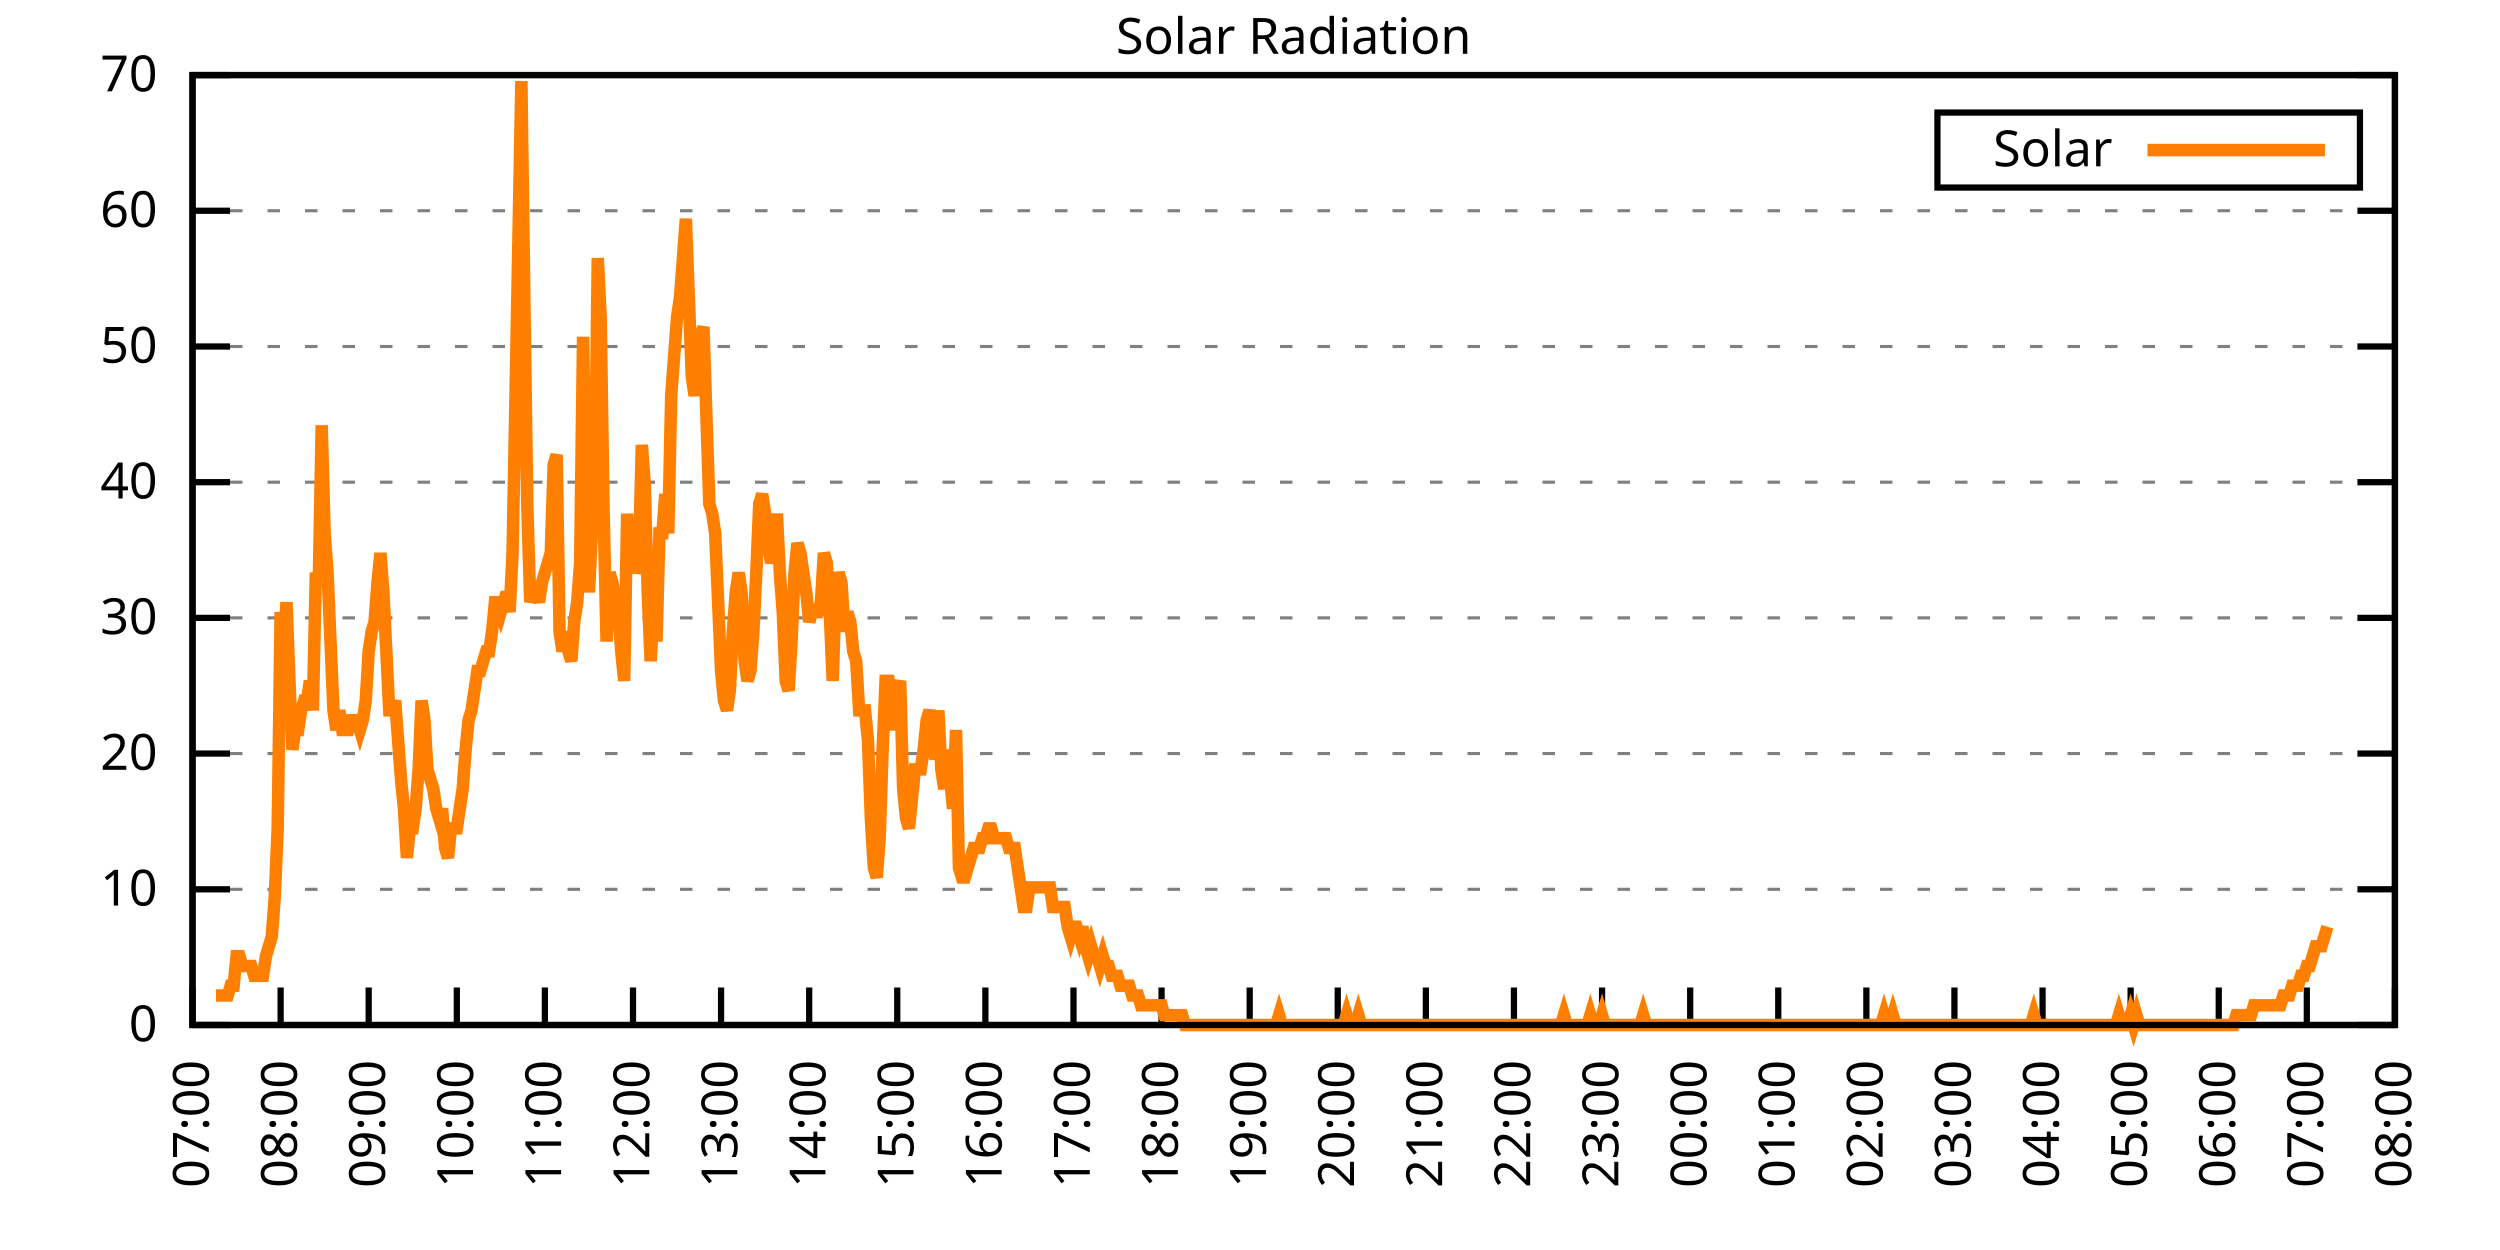
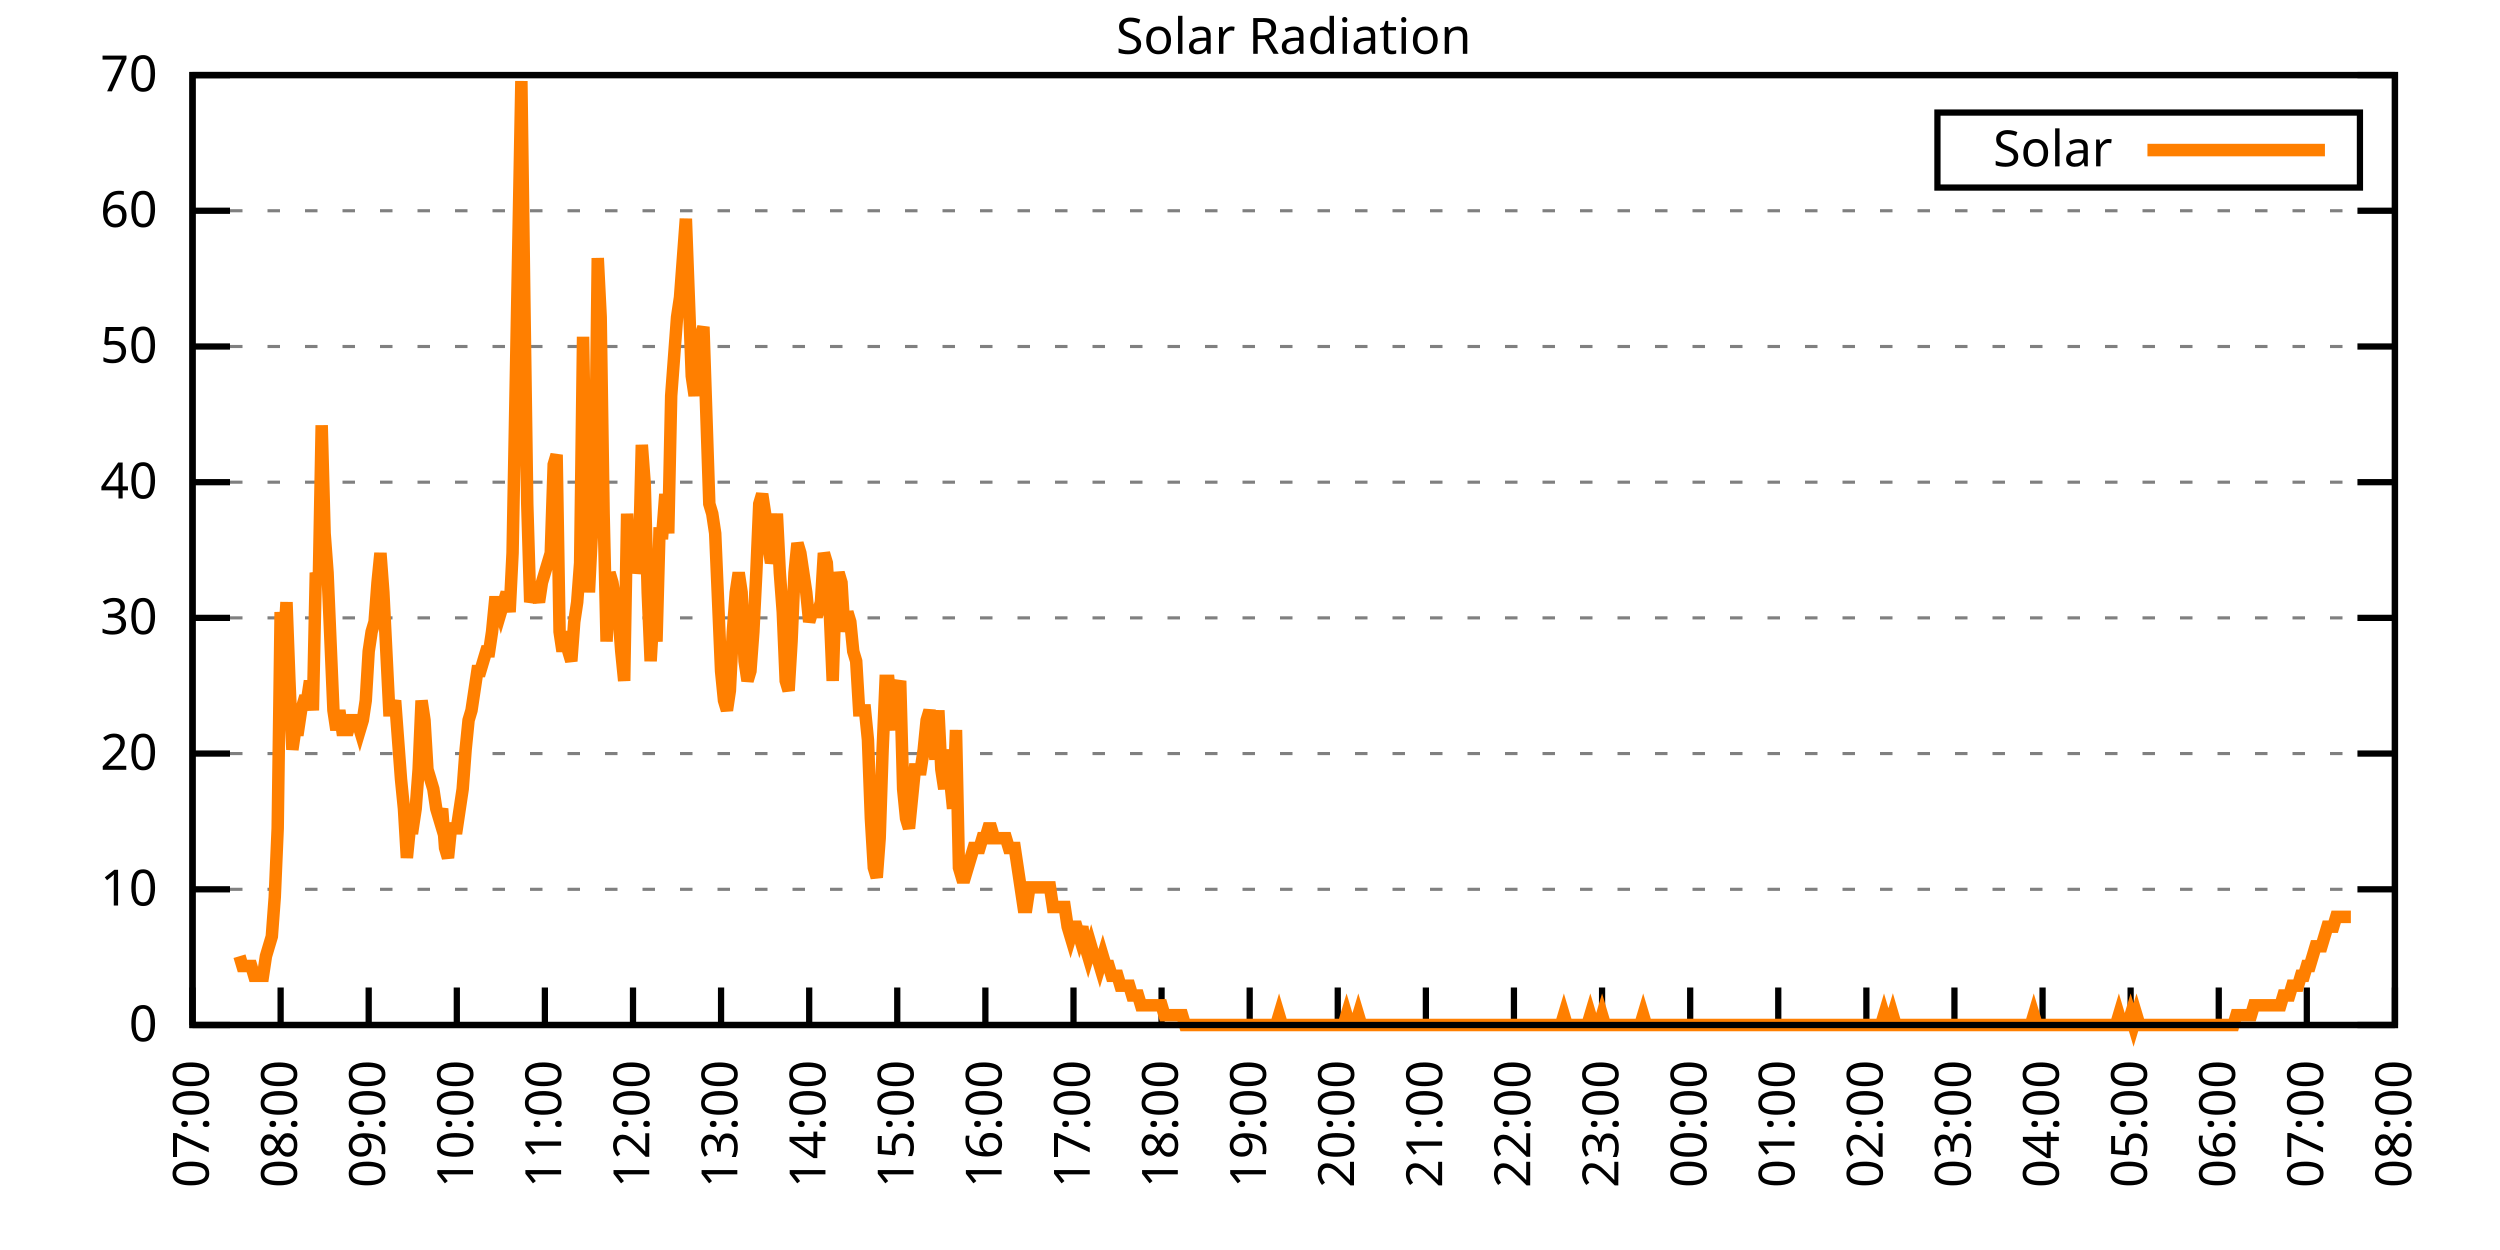
<svg xmlns="http://www.w3.org/2000/svg" xmlns:xlink="http://www.w3.org/1999/xlink" width="400" height="200" viewBox="0 0 400 200">
  <g id="gnuplot_canvas">
    <rect x="0" y="0" width="400" height="200" fill="none" />
    <defs>
      <circle id="gpDot" r="0.5" stroke-width="0.5" stroke="currentColor" />
      <path id="gpPt0" stroke-width="0.333" stroke="currentColor" d="M-1,0 h2 M0,-1 v2" />
      <path id="gpPt1" stroke-width="0.333" stroke="currentColor" d="M-1,-1 L1,1 M1,-1 L-1,1" />
      <path id="gpPt2" stroke-width="0.333" stroke="currentColor" d="M-1,0 L1,0 M0,-1 L0,1 M-1,-1 L1,1 M-1,1 L1,-1" />
      <rect id="gpPt3" stroke-width="0.333" stroke="currentColor" x="-1" y="-1" width="2" height="2" />
      <rect id="gpPt4" stroke-width="0.333" stroke="currentColor" fill="currentColor" x="-1" y="-1" width="2" height="2" />
      <circle id="gpPt5" stroke-width="0.333" stroke="currentColor" cx="0" cy="0" r="1" />
      <use xlink:href="#gpPt5" id="gpPt6" fill="currentColor" stroke="none" />
      <path id="gpPt7" stroke-width="0.333" stroke="currentColor" d="M0,-1.33 L-1.33,0.67 L1.33,0.67 z" />
      <use xlink:href="#gpPt7" id="gpPt8" fill="currentColor" stroke="none" />
      <use xlink:href="#gpPt7" id="gpPt9" stroke="currentColor" transform="rotate(180)" />
      <use xlink:href="#gpPt9" id="gpPt10" fill="currentColor" stroke="none" />
      <use xlink:href="#gpPt3" id="gpPt11" stroke="currentColor" transform="rotate(45)" />
      <use xlink:href="#gpPt11" id="gpPt12" fill="currentColor" stroke="none" />
      <path id="gpPt13" stroke-width="0.333" stroke="currentColor" d="M0,1.330 L1.265,0.411 L0.782,-1.067 L-0.782,-1.076 L-1.265,0.411 z" />
      <use xlink:href="#gpPt13" id="gpPt14" fill="currentColor" stroke="none" />
      <filter id="textbox" filterUnits="objectBoundingBox" x="0" y="0" height="1" width="1">
        <feFlood flood-color="white" flood-opacity="1" result="bgnd" />
        <feComposite in="SourceGraphic" in2="bgnd" operator="atop" />
      </filter>
      <filter id="greybox" filterUnits="objectBoundingBox" x="0" y="0" height="1" width="1">
        <feFlood flood-color="lightgrey" flood-opacity="1" result="grey" />
        <feComposite in="SourceGraphic" in2="grey" operator="atop" />
      </filter>
    </defs>
    <g fill="none" color="white" stroke="currentColor" stroke-width="1.00" stroke-linecap="butt" stroke-linejoin="miter">
</g>
    <g fill="none" color="black" stroke="currentColor" stroke-width="1.00" stroke-linecap="butt" stroke-linejoin="miter">
      <g stroke="none" shape-rendering="crispEdges">
        <polygon fill="rgb(255, 255, 255)" points="30.80,164.00 383.18,164.00 383.18,12.02 30.80,12.02 " />
      </g>
    </g>
    <g fill="none" color="black" stroke="currentColor" stroke-width="1.00" stroke-linecap="butt" stroke-linejoin="miter">
</g>
    <g fill="none" color="black" stroke="black" stroke-width="0.50" stroke-linecap="butt" stroke-linejoin="miter">
</g>
    <g fill="none" color="gray" stroke="currentColor" stroke-width="0.50" stroke-linecap="butt" stroke-linejoin="miter">
      <path stroke="gray" stroke-dasharray="2,4" class="gridline" d="M30.80,164.00 L383.19,164.00  " />
    </g>
    <g fill="none" color="gray" stroke="gray" stroke-width="1.00" stroke-linecap="butt" stroke-linejoin="miter">
</g>
    <g fill="none" color="black" stroke="currentColor" stroke-width="1.00" stroke-linecap="butt" stroke-linejoin="miter">
      <path stroke="black" d="M30.80,164.00 L36.80,164.00 M383.19,164.00 L377.19,164.00  " />
      <g transform="translate(25.20,166.60)" stroke="none" fill="black" font-family="Sans" font-size="8.00" text-anchor="end">
        <text>
          <tspan font-family="Sans"> 0</tspan>
        </text>
      </g>
    </g>
    <g fill="none" color="black" stroke="currentColor" stroke-width="1.00" stroke-linecap="butt" stroke-linejoin="miter">
</g>
    <g fill="none" color="black" stroke="black" stroke-width="0.50" stroke-linecap="butt" stroke-linejoin="miter">
</g>
    <g fill="none" color="gray" stroke="currentColor" stroke-width="0.50" stroke-linecap="butt" stroke-linejoin="miter">
      <path stroke="gray" stroke-dasharray="2,4" class="gridline" d="M30.80,142.29 L383.19,142.29  " />
    </g>
    <g fill="none" color="gray" stroke="gray" stroke-width="1.00" stroke-linecap="butt" stroke-linejoin="miter">
</g>
    <g fill="none" color="black" stroke="currentColor" stroke-width="1.00" stroke-linecap="butt" stroke-linejoin="miter">
      <path stroke="black" d="M30.80,142.29 L36.80,142.29 M383.19,142.29 L377.19,142.29  " />
      <g transform="translate(25.20,144.89)" stroke="none" fill="black" font-family="Sans" font-size="8.00" text-anchor="end">
        <text>
          <tspan font-family="Sans"> 10</tspan>
        </text>
      </g>
    </g>
    <g fill="none" color="black" stroke="currentColor" stroke-width="1.00" stroke-linecap="butt" stroke-linejoin="miter">
</g>
    <g fill="none" color="black" stroke="black" stroke-width="0.50" stroke-linecap="butt" stroke-linejoin="miter">
</g>
    <g fill="none" color="gray" stroke="currentColor" stroke-width="0.50" stroke-linecap="butt" stroke-linejoin="miter">
      <path stroke="gray" stroke-dasharray="2,4" class="gridline" d="M30.80,120.57 L383.19,120.57  " />
    </g>
    <g fill="none" color="gray" stroke="gray" stroke-width="1.00" stroke-linecap="butt" stroke-linejoin="miter">
</g>
    <g fill="none" color="black" stroke="currentColor" stroke-width="1.00" stroke-linecap="butt" stroke-linejoin="miter">
      <path stroke="black" d="M30.80,120.57 L36.80,120.57 M383.19,120.57 L377.19,120.57  " />
      <g transform="translate(25.20,123.17)" stroke="none" fill="black" font-family="Sans" font-size="8.00" text-anchor="end">
        <text>
          <tspan font-family="Sans"> 20</tspan>
        </text>
      </g>
    </g>
    <g fill="none" color="black" stroke="currentColor" stroke-width="1.00" stroke-linecap="butt" stroke-linejoin="miter">
</g>
    <g fill="none" color="black" stroke="black" stroke-width="0.50" stroke-linecap="butt" stroke-linejoin="miter">
</g>
    <g fill="none" color="gray" stroke="currentColor" stroke-width="0.50" stroke-linecap="butt" stroke-linejoin="miter">
      <path stroke="gray" stroke-dasharray="2,4" class="gridline" d="M30.80,98.86 L383.19,98.86  " />
    </g>
    <g fill="none" color="gray" stroke="gray" stroke-width="1.00" stroke-linecap="butt" stroke-linejoin="miter">
</g>
    <g fill="none" color="black" stroke="currentColor" stroke-width="1.00" stroke-linecap="butt" stroke-linejoin="miter">
      <path stroke="black" d="M30.80,98.86 L36.80,98.86 M383.19,98.86 L377.19,98.86  " />
      <g transform="translate(25.20,101.46)" stroke="none" fill="black" font-family="Sans" font-size="8.00" text-anchor="end">
        <text>
          <tspan font-family="Sans"> 30</tspan>
        </text>
      </g>
    </g>
    <g fill="none" color="black" stroke="currentColor" stroke-width="1.00" stroke-linecap="butt" stroke-linejoin="miter">
</g>
    <g fill="none" color="black" stroke="black" stroke-width="0.50" stroke-linecap="butt" stroke-linejoin="miter">
</g>
    <g fill="none" color="gray" stroke="currentColor" stroke-width="0.50" stroke-linecap="butt" stroke-linejoin="miter">
      <path stroke="gray" stroke-dasharray="2,4" class="gridline" d="M30.80,77.15 L383.19,77.15  " />
    </g>
    <g fill="none" color="gray" stroke="gray" stroke-width="1.00" stroke-linecap="butt" stroke-linejoin="miter">
</g>
    <g fill="none" color="black" stroke="currentColor" stroke-width="1.00" stroke-linecap="butt" stroke-linejoin="miter">
      <path stroke="black" d="M30.80,77.15 L36.80,77.15 M383.19,77.15 L377.19,77.15  " />
      <g transform="translate(25.20,79.75)" stroke="none" fill="black" font-family="Sans" font-size="8.00" text-anchor="end">
        <text>
          <tspan font-family="Sans"> 40</tspan>
        </text>
      </g>
    </g>
    <g fill="none" color="black" stroke="currentColor" stroke-width="1.00" stroke-linecap="butt" stroke-linejoin="miter">
</g>
    <g fill="none" color="black" stroke="black" stroke-width="0.50" stroke-linecap="butt" stroke-linejoin="miter">
</g>
    <g fill="none" color="gray" stroke="currentColor" stroke-width="0.50" stroke-linecap="butt" stroke-linejoin="miter">
      <path stroke="gray" stroke-dasharray="2,4" class="gridline" d="M30.80,55.44 L383.19,55.44  " />
    </g>
    <g fill="none" color="gray" stroke="gray" stroke-width="1.00" stroke-linecap="butt" stroke-linejoin="miter">
</g>
    <g fill="none" color="black" stroke="currentColor" stroke-width="1.00" stroke-linecap="butt" stroke-linejoin="miter">
      <path stroke="black" d="M30.80,55.44 L36.80,55.44 M383.19,55.44 L377.19,55.44  " />
      <g transform="translate(25.20,58.04)" stroke="none" fill="black" font-family="Sans" font-size="8.00" text-anchor="end">
        <text>
          <tspan font-family="Sans"> 50</tspan>
        </text>
      </g>
    </g>
    <g fill="none" color="black" stroke="currentColor" stroke-width="1.00" stroke-linecap="butt" stroke-linejoin="miter">
</g>
    <g fill="none" color="black" stroke="black" stroke-width="0.50" stroke-linecap="butt" stroke-linejoin="miter">
</g>
    <g fill="none" color="gray" stroke="currentColor" stroke-width="0.50" stroke-linecap="butt" stroke-linejoin="miter">
      <path stroke="gray" stroke-dasharray="2,4" class="gridline" d="M30.80,33.72 L383.19,33.72  " />
    </g>
    <g fill="none" color="gray" stroke="gray" stroke-width="1.00" stroke-linecap="butt" stroke-linejoin="miter">
</g>
    <g fill="none" color="black" stroke="currentColor" stroke-width="1.00" stroke-linecap="butt" stroke-linejoin="miter">
      <path stroke="black" d="M30.80,33.72 L36.80,33.72 M383.19,33.72 L377.19,33.72  " />
      <g transform="translate(25.20,36.32)" stroke="none" fill="black" font-family="Sans" font-size="8.00" text-anchor="end">
        <text>
          <tspan font-family="Sans"> 60</tspan>
        </text>
      </g>
    </g>
    <g fill="none" color="black" stroke="currentColor" stroke-width="1.00" stroke-linecap="butt" stroke-linejoin="miter">
</g>
    <g fill="none" color="black" stroke="black" stroke-width="0.50" stroke-linecap="butt" stroke-linejoin="miter">
</g>
    <g fill="none" color="gray" stroke="currentColor" stroke-width="0.50" stroke-linecap="butt" stroke-linejoin="miter">
      <path stroke="gray" stroke-dasharray="2,4" class="gridline" d="M30.80,12.01 L383.19,12.01  " />
    </g>
    <g fill="none" color="gray" stroke="gray" stroke-width="1.00" stroke-linecap="butt" stroke-linejoin="miter">
</g>
    <g fill="none" color="black" stroke="currentColor" stroke-width="1.00" stroke-linecap="butt" stroke-linejoin="miter">
      <path stroke="black" d="M30.80,12.01 L36.80,12.01 M383.19,12.01 L377.19,12.01  " />
      <g transform="translate(25.20,14.61)" stroke="none" fill="black" font-family="Sans" font-size="8.00" text-anchor="end">
        <text>
          <tspan font-family="Sans"> 70</tspan>
        </text>
      </g>
    </g>
    <g fill="none" color="black" stroke="currentColor" stroke-width="1.00" stroke-linecap="butt" stroke-linejoin="miter">
      <path stroke="black" d="M30.80,164.00 L30.80,158.00  " />
      <g transform="translate(33.40,169.60) rotate(270.00)" stroke="none" fill="black" font-family="Sans" font-size="8.00" text-anchor="end">
        <text>
          <tspan font-family="Sans">07:00</tspan>
        </text>
      </g>
    </g>
    <g fill="none" color="black" stroke="currentColor" stroke-width="1.00" stroke-linecap="butt" stroke-linejoin="miter">
      <path stroke="black" d="M44.90,164.00 L44.90,158.00  " />
      <g transform="translate(47.50,169.60) rotate(270.00)" stroke="none" fill="black" font-family="Sans" font-size="8.00" text-anchor="end">
        <text>
          <tspan font-family="Sans">08:00</tspan>
        </text>
      </g>
    </g>
    <g fill="none" color="black" stroke="currentColor" stroke-width="1.00" stroke-linecap="butt" stroke-linejoin="miter">
      <path stroke="black" d="M58.99,164.00 L58.99,158.00  " />
      <g transform="translate(61.59,169.60) rotate(270.00)" stroke="none" fill="black" font-family="Sans" font-size="8.00" text-anchor="end">
        <text>
          <tspan font-family="Sans">09:00</tspan>
        </text>
      </g>
    </g>
    <g fill="none" color="black" stroke="currentColor" stroke-width="1.00" stroke-linecap="butt" stroke-linejoin="miter">
      <path stroke="black" d="M73.09,164.00 L73.09,158.00  " />
      <g transform="translate(75.69,169.60) rotate(270.00)" stroke="none" fill="black" font-family="Sans" font-size="8.00" text-anchor="end">
        <text>
          <tspan font-family="Sans">10:00</tspan>
        </text>
      </g>
    </g>
    <g fill="none" color="black" stroke="currentColor" stroke-width="1.00" stroke-linecap="butt" stroke-linejoin="miter">
      <path stroke="black" d="M87.18,164.00 L87.18,158.00  " />
      <g transform="translate(89.78,169.60) rotate(270.00)" stroke="none" fill="black" font-family="Sans" font-size="8.00" text-anchor="end">
        <text>
          <tspan font-family="Sans">11:00</tspan>
        </text>
      </g>
    </g>
    <g fill="none" color="black" stroke="currentColor" stroke-width="1.00" stroke-linecap="butt" stroke-linejoin="miter">
      <path stroke="black" d="M101.28,164.00 L101.28,158.00  " />
      <g transform="translate(103.88,169.60) rotate(270.00)" stroke="none" fill="black" font-family="Sans" font-size="8.00" text-anchor="end">
        <text>
          <tspan font-family="Sans">12:00</tspan>
        </text>
      </g>
    </g>
    <g fill="none" color="black" stroke="currentColor" stroke-width="1.00" stroke-linecap="butt" stroke-linejoin="miter">
      <path stroke="black" d="M115.37,164.00 L115.37,158.00  " />
      <g transform="translate(117.97,169.60) rotate(270.00)" stroke="none" fill="black" font-family="Sans" font-size="8.00" text-anchor="end">
        <text>
          <tspan font-family="Sans">13:00</tspan>
        </text>
      </g>
    </g>
    <g fill="none" color="black" stroke="currentColor" stroke-width="1.00" stroke-linecap="butt" stroke-linejoin="miter">
      <path stroke="black" d="M129.47,164.00 L129.47,158.00  " />
      <g transform="translate(132.07,169.60) rotate(270.00)" stroke="none" fill="black" font-family="Sans" font-size="8.00" text-anchor="end">
        <text>
          <tspan font-family="Sans">14:00</tspan>
        </text>
      </g>
    </g>
    <g fill="none" color="black" stroke="currentColor" stroke-width="1.00" stroke-linecap="butt" stroke-linejoin="miter">
      <path stroke="black" d="M143.56,164.00 L143.56,158.00  " />
      <g transform="translate(146.16,169.60) rotate(270.00)" stroke="none" fill="black" font-family="Sans" font-size="8.00" text-anchor="end">
        <text>
          <tspan font-family="Sans">15:00</tspan>
        </text>
      </g>
    </g>
    <g fill="none" color="black" stroke="currentColor" stroke-width="1.00" stroke-linecap="butt" stroke-linejoin="miter">
      <path stroke="black" d="M157.66,164.00 L157.66,158.00  " />
      <g transform="translate(160.26,169.60) rotate(270.00)" stroke="none" fill="black" font-family="Sans" font-size="8.00" text-anchor="end">
        <text>
          <tspan font-family="Sans">16:00</tspan>
        </text>
      </g>
    </g>
    <g fill="none" color="black" stroke="currentColor" stroke-width="1.00" stroke-linecap="butt" stroke-linejoin="miter">
      <path stroke="black" d="M171.76,164.00 L171.76,158.00  " />
      <g transform="translate(174.36,169.60) rotate(270.00)" stroke="none" fill="black" font-family="Sans" font-size="8.00" text-anchor="end">
        <text>
          <tspan font-family="Sans">17:00</tspan>
        </text>
      </g>
    </g>
    <g fill="none" color="black" stroke="currentColor" stroke-width="1.00" stroke-linecap="butt" stroke-linejoin="miter">
      <path stroke="black" d="M185.85,164.00 L185.85,158.00  " />
      <g transform="translate(188.45,169.60) rotate(270.00)" stroke="none" fill="black" font-family="Sans" font-size="8.00" text-anchor="end">
        <text>
          <tspan font-family="Sans">18:00</tspan>
        </text>
      </g>
    </g>
    <g fill="none" color="black" stroke="currentColor" stroke-width="1.00" stroke-linecap="butt" stroke-linejoin="miter">
      <path stroke="black" d="M199.95,164.00 L199.95,158.00  " />
      <g transform="translate(202.55,169.60) rotate(270.00)" stroke="none" fill="black" font-family="Sans" font-size="8.00" text-anchor="end">
        <text>
          <tspan font-family="Sans">19:00</tspan>
        </text>
      </g>
    </g>
    <g fill="none" color="black" stroke="currentColor" stroke-width="1.00" stroke-linecap="butt" stroke-linejoin="miter">
      <path stroke="black" d="M214.04,164.00 L214.04,158.00  " />
      <g transform="translate(216.64,169.60) rotate(270.00)" stroke="none" fill="black" font-family="Sans" font-size="8.00" text-anchor="end">
        <text>
          <tspan font-family="Sans">20:00</tspan>
        </text>
      </g>
    </g>
    <g fill="none" color="black" stroke="currentColor" stroke-width="1.00" stroke-linecap="butt" stroke-linejoin="miter">
      <path stroke="black" d="M228.14,164.00 L228.14,158.00  " />
      <g transform="translate(230.74,169.60) rotate(270.00)" stroke="none" fill="black" font-family="Sans" font-size="8.00" text-anchor="end">
        <text>
          <tspan font-family="Sans">21:00</tspan>
        </text>
      </g>
    </g>
    <g fill="none" color="black" stroke="currentColor" stroke-width="1.00" stroke-linecap="butt" stroke-linejoin="miter">
      <path stroke="black" d="M242.23,164.00 L242.23,158.00  " />
      <g transform="translate(244.83,169.60) rotate(270.00)" stroke="none" fill="black" font-family="Sans" font-size="8.00" text-anchor="end">
        <text>
          <tspan font-family="Sans">22:00</tspan>
        </text>
      </g>
    </g>
    <g fill="none" color="black" stroke="currentColor" stroke-width="1.00" stroke-linecap="butt" stroke-linejoin="miter">
      <path stroke="black" d="M256.33,164.00 L256.33,158.00  " />
      <g transform="translate(258.93,169.60) rotate(270.00)" stroke="none" fill="black" font-family="Sans" font-size="8.00" text-anchor="end">
        <text>
          <tspan font-family="Sans">23:00</tspan>
        </text>
      </g>
    </g>
    <g fill="none" color="black" stroke="currentColor" stroke-width="1.00" stroke-linecap="butt" stroke-linejoin="miter">
      <path stroke="black" d="M270.43,164.00 L270.43,158.00  " />
      <g transform="translate(273.03,169.60) rotate(270.00)" stroke="none" fill="black" font-family="Sans" font-size="8.00" text-anchor="end">
        <text>
          <tspan font-family="Sans">00:00</tspan>
        </text>
      </g>
    </g>
    <g fill="none" color="black" stroke="currentColor" stroke-width="1.00" stroke-linecap="butt" stroke-linejoin="miter">
      <path stroke="black" d="M284.52,164.00 L284.52,158.00  " />
      <g transform="translate(287.12,169.60) rotate(270.00)" stroke="none" fill="black" font-family="Sans" font-size="8.00" text-anchor="end">
        <text>
          <tspan font-family="Sans">01:00</tspan>
        </text>
      </g>
    </g>
    <g fill="none" color="black" stroke="currentColor" stroke-width="1.00" stroke-linecap="butt" stroke-linejoin="miter">
      <path stroke="black" d="M298.62,164.00 L298.62,158.00  " />
      <g transform="translate(301.22,169.60) rotate(270.00)" stroke="none" fill="black" font-family="Sans" font-size="8.00" text-anchor="end">
        <text>
          <tspan font-family="Sans">02:00</tspan>
        </text>
      </g>
    </g>
    <g fill="none" color="black" stroke="currentColor" stroke-width="1.00" stroke-linecap="butt" stroke-linejoin="miter">
      <path stroke="black" d="M312.71,164.00 L312.71,158.00  " />
      <g transform="translate(315.31,169.60) rotate(270.00)" stroke="none" fill="black" font-family="Sans" font-size="8.00" text-anchor="end">
        <text>
          <tspan font-family="Sans">03:00</tspan>
        </text>
      </g>
    </g>
    <g fill="none" color="black" stroke="currentColor" stroke-width="1.00" stroke-linecap="butt" stroke-linejoin="miter">
      <path stroke="black" d="M326.81,164.00 L326.81,158.00  " />
      <g transform="translate(329.41,169.60) rotate(270.00)" stroke="none" fill="black" font-family="Sans" font-size="8.00" text-anchor="end">
        <text>
          <tspan font-family="Sans">04:00</tspan>
        </text>
      </g>
    </g>
    <g fill="none" color="black" stroke="currentColor" stroke-width="1.00" stroke-linecap="butt" stroke-linejoin="miter">
      <path stroke="black" d="M340.90,164.00 L340.90,158.00  " />
      <g transform="translate(343.50,169.60) rotate(270.00)" stroke="none" fill="black" font-family="Sans" font-size="8.00" text-anchor="end">
        <text>
          <tspan font-family="Sans">05:00</tspan>
        </text>
      </g>
    </g>
    <g fill="none" color="black" stroke="currentColor" stroke-width="1.00" stroke-linecap="butt" stroke-linejoin="miter">
      <path stroke="black" d="M355.00,164.00 L355.00,158.00  " />
      <g transform="translate(357.60,169.60) rotate(270.00)" stroke="none" fill="black" font-family="Sans" font-size="8.00" text-anchor="end">
        <text>
          <tspan font-family="Sans">06:00</tspan>
        </text>
      </g>
    </g>
    <g fill="none" color="black" stroke="currentColor" stroke-width="1.00" stroke-linecap="butt" stroke-linejoin="miter">
      <path stroke="black" d="M369.09,164.00 L369.09,158.00  " />
      <g transform="translate(371.69,169.60) rotate(270.00)" stroke="none" fill="black" font-family="Sans" font-size="8.00" text-anchor="end">
        <text>
          <tspan font-family="Sans">07:00</tspan>
        </text>
      </g>
    </g>
    <g fill="none" color="black" stroke="currentColor" stroke-width="1.00" stroke-linecap="butt" stroke-linejoin="miter">
      <path stroke="black" d="M383.19,164.00 L383.19,158.00  " />
      <g transform="translate(385.79,169.60) rotate(270.00)" stroke="none" fill="black" font-family="Sans" font-size="8.00" text-anchor="end">
        <text>
          <tspan font-family="Sans">08:00</tspan>
        </text>
      </g>
    </g>
    <g fill="none" color="black" stroke="currentColor" stroke-width="1.00" stroke-linecap="butt" stroke-linejoin="miter">
</g>
    <g fill="none" color="black" stroke="currentColor" stroke-width="1.00" stroke-linecap="butt" stroke-linejoin="miter">
      <path stroke="black" d="M30.80,12.01 L30.80,164.00 L383.19,164.00 L383.19,12.01 L30.80,12.01 Z  " />
    </g>
    <g fill="none" color="black" stroke="currentColor" stroke-width="1.00" stroke-linecap="butt" stroke-linejoin="miter">
</g>
    <g fill="none" color="black" stroke="currentColor" stroke-width="1.00" stroke-linecap="butt" stroke-linejoin="miter">
      <path stroke="black" d="M309.99,30.01 L309.99,18.01 L377.59,18.01 L377.59,30.01 L309.99,30.01 Z  " />
    </g>
    <g id="Solar_Radiation_plot_1">
      <g fill="none" color="white" stroke="black" stroke-width="2.00" stroke-linecap="butt" stroke-linejoin="miter">
</g>
      <g fill="none" color="black" stroke="currentColor" stroke-width="2.00" stroke-linecap="butt" stroke-linejoin="miter">
        <g transform="translate(337.99,26.61)" stroke="none" fill="black" font-family="Sans" font-size="8.00" text-anchor="end">
          <text>
            <tspan font-family="Sans">Solar</tspan>
          </text>
        </g>
      </g>
      <g fill="none" color="black" stroke="currentColor" stroke-width="2.00" stroke-linecap="butt" stroke-linejoin="miter">
-         <path stroke="rgb(255, 127,   0)" d="M343.59,24.01 L371.99,24.01 M34.56,159.28 L35.03,159.28 L35.50,159.28 L35.97,159.28 L36.44,159.28 L36.91,157.71   L37.38,157.71 L37.85,152.99 L38.32,152.99 L38.79,154.56 L39.26,154.56 L39.73,154.56 L40.20,154.56 L40.67,156.13   L41.14,156.13 L41.61,156.13 L42.08,156.13 L42.55,152.99 L43.02,151.41 L43.49,149.84 L43.96,143.55 L44.43,132.54   L44.90,97.93 L45.37,104.22 L45.84,96.35 L46.31,108.94 L46.78,119.95 L47.24,116.80 L47.71,116.80 L48.18,113.66   L48.65,112.09 L49.12,112.09 L49.59,108.94 L50.06,113.66 L50.53,91.63 L51.00,93.21 L51.47,68.04 L51.94,85.34   L52.41,91.63 L52.88,102.65 L53.35,113.66 L53.82,116.80 L54.29,113.66 L54.76,116.80 L55.23,116.80 L55.70,116.80   L56.17,115.23 L56.64,115.23 L57.11,115.23 L57.58,116.80 L58.05,115.23 L58.52,112.09 L58.99,104.22 L59.46,101.07   L59.93,99.50 L60.40,93.21 L60.87,88.49 L61.34,94.78 L61.81,104.22 L62.28,113.66 L62.75,113.66 L63.22,112.09   L63.69,118.38 L64.16,124.67 L64.63,129.39 L65.10,137.26 L65.57,132.54 L66.04,132.54 L66.51,129.39 L66.98,123.10   L67.45,112.09 L67.92,115.23 L68.39,123.10 L68.86,124.67 L69.33,126.24 L69.80,129.39 L70.27,130.96 L70.74,129.39   L71.21,135.68 L71.68,137.26 L72.15,132.54 L72.62,132.54 L73.09,132.54 L73.56,129.39 L74.03,126.24 L74.50,119.95   L74.97,115.23 L75.44,113.66 L75.91,110.51 L76.38,107.37 L76.85,107.37 L77.32,105.79 L77.79,104.22 L78.26,104.22   L78.73,101.07 L79.19,96.35 L79.66,96.35 L80.13,97.93 L80.60,96.35 L81.07,94.78 L81.54,97.93 L82.01,88.49   L82.48,63.32 L82.95,38.15 L83.42,12.97 L83.89,47.58 L84.36,80.62 L84.83,96.35 L85.30,94.78 L85.77,94.78   L86.24,96.35 L86.71,93.21 L87.18,91.63 L87.65,90.06 L88.12,88.49 L88.59,74.33 L89.06,72.76 L89.53,101.07   L90.00,104.22 L90.47,101.07 L90.94,104.22 L91.41,105.79 L91.88,99.50 L92.35,96.35 L92.82,90.06 L93.29,53.88   L93.76,82.19 L94.23,94.78 L94.70,85.34 L95.17,80.62 L95.64,41.29 L96.11,50.73 L96.58,82.19 L97.05,102.65   L97.52,91.63 L97.99,93.21 L98.46,96.35 L98.93,97.93 L99.40,104.22 L99.87,108.94 L100.34,82.19 L100.81,91.63   L101.28,88.49 L101.75,91.63 L102.22,90.06 L102.69,71.18 L103.16,77.48 L103.63,94.78 L104.10,105.79 L104.57,97.93   L105.04,102.65 L105.51,85.34 L105.98,85.34 L106.45,79.05 L106.92,85.34 L107.39,63.32 L107.86,57.02 L108.33,50.73   L108.80,47.58 L109.27,41.29 L109.74,35.00 L110.21,47.58 L110.68,60.17 L111.14,63.32 L111.61,58.60 L112.08,53.88   L112.55,52.30 L113.02,66.46 L113.49,80.62 L113.96,82.19 L114.43,85.34 L114.90,96.35 L115.37,107.37 L115.84,112.09   L116.31,113.66 L116.78,110.51 L117.25,101.07 L117.72,94.78 L118.19,91.63 L118.66,94.78 L119.13,105.79 L119.60,108.94   L120.07,107.37 L120.54,101.07 L121.01,91.63 L121.48,80.62 L121.95,79.05 L122.42,82.19 L122.89,86.91 L123.36,90.06   L123.83,88.49 L124.30,82.19 L124.77,91.63 L125.24,97.93 L125.71,108.94 L126.18,110.51 L126.65,102.65 L127.12,91.63   L127.59,86.91 L128.06,88.49 L128.53,91.63 L129.00,94.78 L129.47,99.50 L129.94,97.93 L130.41,97.93 L130.88,97.93   L131.35,96.35 L131.82,88.49 L132.29,90.06 L132.76,97.93 L133.23,108.94 L133.70,94.78 L134.17,91.63 L134.64,93.21   L135.11,101.07 L135.58,97.93 L136.05,99.50 L136.52,104.22 L136.99,105.79 L137.46,113.66 L137.93,113.66 L138.40,113.66   L138.87,118.38 L139.34,130.96 L139.81,138.83 L140.28,140.40 L140.75,134.11 L141.22,119.95 L141.69,108.94 L142.16,108.94   L142.63,113.66 L143.09,116.80 L143.56,110.51 L144.03,108.94 L144.50,126.24 L144.97,130.96 L145.44,132.54 L145.91,127.82   L146.38,123.10 L146.85,123.10 L147.32,123.10 L147.79,119.95 L148.26,115.23 L148.73,113.66 L149.20,116.80 L149.67,121.52   L150.14,113.66 L150.61,123.10 L151.08,126.24 L151.55,119.95 L152.02,124.67 L152.49,129.39 L152.96,116.80 L153.43,138.83   L153.90,140.40 L154.37,140.40 L154.84,138.83 L155.31,137.26 L155.78,135.68 L156.25,135.68 L156.72,135.68 L157.19,134.11   L157.66,134.11 L158.13,132.54 L158.60,132.54 L159.07,134.11 L159.54,134.11 L160.01,134.11 L160.48,134.11 L160.95,134.11   L161.42,135.68 L161.89,135.68 L162.36,135.68 L162.83,138.83 L163.30,141.98 L163.77,145.12 L164.24,145.12 L164.71,141.98   L165.18,141.98 L165.65,141.98 L166.12,141.98 L166.59,141.98 L167.06,141.98 L167.53,141.98 L168.00,141.98 L168.47,145.12   L168.94,145.12 L169.41,145.12 L169.88,145.12 L170.35,145.12 L170.82,148.27 L171.29,149.84 L171.76,148.27 L172.23,148.27   L172.70,149.84 L173.17,148.27 L173.64,151.41 L174.11,152.99 L174.58,151.41 L175.04,152.99 L175.51,152.99 L175.98,154.56   L176.45,152.99 L176.92,154.56 L177.39,154.56 L177.86,156.13 L178.33,156.13 L178.80,156.13 L179.27,157.71 L179.74,157.71   L180.21,157.71 L180.68,157.71 L181.15,159.28 L181.62,159.28 L182.09,159.28 L182.56,160.85 L183.03,160.85 L183.50,160.85   L183.97,160.85 L184.44,160.85 L184.91,160.85 L185.38,160.85 L185.85,160.85 L186.32,162.43 L186.79,162.43 L187.26,162.43   L187.73,162.43 L188.20,162.43 L188.67,162.43 L189.14,162.43 L189.61,164.00 L190.08,164.00 L190.55,164.00 L191.02,164.00   L191.49,164.00 L191.96,164.00 L192.43,164.00 L192.90,164.00 L193.37,164.00 L193.84,164.00 L194.31,164.00 L194.78,164.00   L195.25,164.00 L195.72,164.00 L196.19,164.00 L196.66,164.00 L197.13,164.00 L197.60,164.00 L198.07,164.00 L198.54,164.00   L199.01,164.00 L199.48,164.00 L199.95,164.00 L200.42,164.00 L200.89,164.00 L201.36,164.00 L201.83,164.00 L202.30,164.00   L202.77,164.00 L203.24,164.00 L203.71,164.00 L204.18,164.00 L204.65,162.43 L205.12,164.00 L205.59,164.00 L206.06,164.00   L206.53,164.00 L207.00,164.00 L207.46,164.00 L207.93,164.00 L208.40,164.00 L208.87,164.00 L209.34,164.00 L209.81,164.00   L210.28,164.00 L210.75,164.00 L211.22,164.00 L211.69,164.00 L212.16,164.00 L212.63,164.00 L213.10,164.00 L213.57,164.00   L214.04,164.00 L214.51,164.00 L214.98,164.00 L215.45,162.43 L215.92,164.00 L216.39,164.00 L216.86,164.00 L217.33,162.43   L217.80,164.00 L218.27,164.00 L218.74,164.00 L219.21,164.00 L219.68,164.00 L220.15,164.00 L220.62,164.00 L221.09,164.00   L221.56,164.00 L222.03,164.00 L222.50,164.00 L222.97,164.00 L223.44,164.00 L223.91,164.00 L224.38,164.00 L224.85,164.00   L225.32,164.00 L225.79,164.00 L226.26,164.00 L226.73,164.00 L227.20,164.00 L227.67,164.00 L228.14,164.00 L228.61,164.00   L229.08,164.00 L229.55,164.00 L230.02,164.00 L230.49,164.00 L230.96,164.00 L231.43,164.00 L231.90,164.00 L232.37,164.00   L232.84,164.00 L233.31,164.00 L233.78,164.00 L234.25,164.00 L234.72,164.00 L235.19,164.00 L235.66,164.00 L236.13,164.00   L236.60,164.00 L237.07,164.00 L237.54,164.00 L238.01,164.00 L238.48,164.00 L238.95,164.00 L239.41,164.00 L239.88,164.00   L240.35,164.00 L240.82,164.00 L241.29,164.00 L241.76,164.00 L242.23,164.00 L242.70,164.00 L243.17,164.00 L243.64,164.00   L244.11,164.00 L244.58,164.00 L245.05,164.00 L245.52,164.00 L245.99,164.00 L246.46,164.00 L246.93,164.00 L247.40,164.00   L247.87,164.00 L248.34,164.00 L248.81,164.00 L249.28,164.00 L249.75,164.00 L250.22,162.43 L250.69,164.00 L251.16,164.00   L251.63,164.00 L252.10,164.00 L252.57,164.00 L253.04,164.00 L253.51,164.00 L253.98,164.00 L254.45,162.43 L254.92,164.00   L255.39,164.00 L255.86,164.00 L256.33,162.43 L256.80,164.00 L257.27,164.00 L257.74,164.00 L258.21,164.00 L258.68,164.00   L259.15,164.00 L259.62,164.00 L260.09,164.00 L260.56,164.00 L261.03,164.00 L261.50,164.00 L261.97,164.00 L262.44,164.00   L262.91,162.43 L263.38,164.00 L263.85,164.00 L264.32,164.00 L264.79,164.00 L265.26,164.00 L265.73,164.00 L266.20,164.00   L266.67,164.00 L267.14,164.00 L267.61,164.00 L268.08,164.00 L268.55,164.00 L269.02,164.00 L269.49,164.00 L269.96,164.00   L270.43,164.00 L270.90,164.00 L271.36,164.00 L271.83,164.00 L272.30,164.00 L272.77,164.00 L273.24,164.00 L273.71,164.00   L274.18,164.00 L274.65,164.00 L275.12,164.00 L275.59,164.00 L276.06,164.00 L276.53,164.00 L277.00,164.00 L277.47,164.00   L277.94,164.00 L278.41,164.00 L278.88,164.00 L279.35,164.00 L279.82,164.00 L280.29,164.00 L280.76,164.00 L281.23,164.00   L281.70,164.00 L282.17,164.00 L282.64,164.00 L283.11,164.00 L283.58,164.00 L284.05,164.00 L284.52,164.00 L284.99,164.00   L285.46,164.00 L285.93,164.00 L286.40,164.00 L286.87,164.00 L287.34,164.00 L287.81,164.00 L288.28,164.00 L288.75,164.00   L289.22,164.00 L289.69,164.00 L290.16,164.00 L290.63,164.00 L291.10,164.00 L291.57,164.00 L292.04,164.00 L292.51,164.00   L292.98,164.00 L293.45,164.00 L293.92,164.00 L294.39,164.00 L294.86,164.00 L295.33,164.00 L295.80,164.00 L296.27,164.00   L296.74,164.00 L297.21,164.00 L297.68,164.00 L298.15,164.00 L298.62,164.00 L299.09,164.00 L299.56,164.00 L300.03,164.00   L300.50,164.00 L300.97,164.00 L301.44,162.43 L301.91,164.00 L302.38,164.00 L302.85,162.43 L303.31,164.00 L303.78,164.00   L304.25,164.00 L304.72,164.00 L305.19,164.00 L305.66,164.00 L306.13,164.00 L306.60,164.00 L307.07,164.00 L307.54,164.00   L308.01,164.00 L308.48,164.00 L308.95,164.00 L309.42,164.00 L309.89,164.00 L310.36,164.00 L310.83,164.00 L311.30,164.00   L311.77,164.00 L312.24,164.00 L312.71,164.00 L313.18,164.00 L313.65,164.00 L314.12,164.00 L314.59,164.00 L315.06,164.00   L315.53,164.00 L316.00,164.00 L316.47,164.00 L316.94,164.00 L317.41,164.00 L317.88,164.00 L318.35,164.00 L318.82,164.00   L319.29,164.00 L319.76,164.00 L320.23,164.00 L320.70,164.00 L321.17,164.00 L321.64,164.00 L322.11,164.00 L322.58,164.00   L323.05,164.00 L323.52,164.00 L323.99,164.00 L324.46,164.00 L324.93,164.00 L325.40,162.43 L325.87,164.00 L326.34,164.00   L326.81,164.00 L327.28,164.00 L327.75,164.00 L328.22,164.00 L328.69,164.00 L329.16,164.00 L329.63,164.00 L330.10,164.00   L330.57,164.00 L331.04,164.00 L331.51,164.00 L331.98,164.00 L332.45,164.00 L332.92,164.00 L333.39,164.00 L333.86,164.00   L334.33,164.00 L334.80,164.00 L335.26,164.00 L335.73,164.00 L336.20,164.00 L336.67,164.00 L337.14,164.00 L337.61,164.00   L338.08,164.00 L338.55,164.00 L339.02,162.43 L339.49,164.00 L339.96,164.00 L340.43,164.00 L340.90,162.43 L341.37,164.00   L341.84,162.43 L342.31,164.00 L342.78,164.00 L343.25,164.00 L343.72,164.00 L344.19,164.00 L344.66,164.00 L345.13,164.00   L345.60,164.00 L346.07,164.00 L346.54,164.00 L347.01,164.00 L347.48,164.00 L347.95,164.00 L348.42,164.00 L348.89,164.00   L349.36,164.00 L349.83,164.00 L350.30,164.00 L350.77,164.00 L351.24,164.00 L351.71,164.00 L352.18,164.00 L352.65,164.00   L353.12,164.00 L353.59,164.00 L354.06,164.00 L354.53,164.00 L355.00,164.00 L355.47,164.00 L355.94,164.00 L356.41,164.00   L356.88,164.00 L357.35,164.00 L357.82,162.43 L358.29,162.43 L358.76,162.43 L359.23,162.43 L359.70,162.43 L360.17,162.43   L360.64,160.85 L361.11,160.85 L361.58,160.85 L362.05,160.85 L362.52,160.85 L362.99,160.85 L363.46,160.85 L363.93,160.85   L364.40,160.85 L364.87,160.85 L365.34,159.28 L365.81,159.28 L366.28,159.28 L366.75,157.71 L367.21,157.71 L367.68,157.71   L368.15,156.13 L368.62,156.13 L369.09,154.56 L369.56,154.56 L370.03,152.99 L370.50,151.41 L370.97,151.41 L371.44,151.41   L371.91,149.84 L372.38,148.27  " />
+         <path stroke="rgb(255, 127,   0)" d="M343.59,24.01 L371.99,24.01 M38.32,152.99 L38.79,154.56 L39.26,154.56 L39.73,154.56 L40.20,154.56 L40.67,156.13   L41.14,156.13 L41.61,156.13 L42.08,156.13 L42.55,152.99 L43.02,151.41 L43.49,149.84 L43.96,143.55 L44.43,132.54   L44.90,97.93 L45.37,104.22 L45.84,96.35 L46.31,108.94 L46.78,119.95 L47.24,116.80 L47.71,116.80 L48.18,113.66   L48.65,112.09 L49.12,112.09 L49.59,108.94 L50.06,113.66 L50.53,91.63 L51.00,93.21 L51.47,68.04 L51.94,85.34   L52.41,91.63 L52.88,102.65 L53.35,113.66 L53.82,116.80 L54.29,113.66 L54.76,116.80 L55.23,116.80 L55.70,116.80   L56.17,115.23 L56.64,115.23 L57.11,115.23 L57.58,116.80 L58.05,115.23 L58.52,112.09 L58.99,104.22 L59.46,101.07   L59.93,99.50 L60.40,93.21 L60.87,88.49 L61.34,94.78 L61.81,104.22 L62.28,113.66 L62.75,113.66 L63.22,112.09   L63.69,118.38 L64.16,124.67 L64.63,129.39 L65.10,137.26 L65.57,132.54 L66.04,132.54 L66.51,129.39 L66.98,123.10   L67.45,112.09 L67.92,115.23 L68.39,123.10 L68.86,124.67 L69.33,126.24 L69.80,129.39 L70.27,130.96 L70.74,129.39   L71.21,135.68 L71.68,137.26 L72.15,132.54 L72.62,132.54 L73.09,132.54 L73.56,129.39 L74.03,126.24 L74.50,119.95   L74.97,115.23 L75.44,113.66 L75.91,110.51 L76.38,107.37 L76.85,107.37 L77.32,105.79 L77.79,104.22 L78.26,104.22   L78.73,101.07 L79.19,96.35 L79.66,96.35 L80.13,97.93 L80.60,96.35 L81.07,94.78 L81.54,97.93 L82.01,88.49   L82.48,63.32 L82.95,38.15 L83.42,12.97 L83.89,47.58 L84.36,80.62 L84.83,96.35 L85.30,94.78 L85.77,94.78   L86.24,96.35 L86.71,93.21 L87.18,91.63 L87.65,90.06 L88.12,88.49 L88.59,74.33 L89.06,72.76 L89.53,101.07   L90.00,104.22 L90.47,101.07 L90.94,104.22 L91.41,105.79 L91.88,99.50 L92.35,96.35 L92.82,90.06 L93.29,53.88   L93.76,82.19 L94.23,94.78 L94.70,85.34 L95.17,80.62 L95.64,41.29 L96.11,50.73 L96.58,82.19 L97.05,102.65   L97.52,91.63 L97.99,93.21 L98.46,96.35 L98.93,97.93 L99.40,104.22 L99.87,108.94 L100.34,82.19 L100.81,91.63   L101.28,88.49 L101.75,91.63 L102.22,90.06 L102.69,71.18 L103.16,77.48 L103.63,94.78 L104.10,105.79 L104.57,97.93   L105.04,102.65 L105.51,85.34 L105.98,85.34 L106.45,79.05 L106.92,85.34 L107.39,63.32 L107.86,57.02 L108.33,50.73   L108.80,47.58 L109.27,41.29 L109.74,35.00 L110.21,47.58 L110.68,60.17 L111.14,63.32 L111.61,58.60 L112.08,53.88   L112.55,52.30 L113.02,66.46 L113.49,80.62 L113.96,82.19 L114.43,85.34 L114.90,96.35 L115.37,107.37 L115.84,112.09   L116.31,113.66 L116.78,110.51 L117.25,101.07 L117.72,94.78 L118.19,91.63 L118.66,94.78 L119.13,105.79 L119.60,108.94   L120.07,107.37 L120.54,101.07 L121.01,91.63 L121.48,80.62 L121.95,79.05 L122.42,82.19 L122.89,86.91 L123.36,90.06   L123.83,88.49 L124.30,82.19 L124.77,91.63 L125.24,97.93 L125.71,108.94 L126.18,110.51 L126.65,102.65 L127.12,91.63   L127.59,86.91 L128.06,88.49 L128.53,91.63 L129.00,94.78 L129.47,99.50 L129.94,97.93 L130.41,97.93 L130.88,97.93   L131.35,96.35 L131.82,88.49 L132.29,90.06 L132.76,97.93 L133.23,108.94 L133.70,94.78 L134.17,91.63 L134.64,93.21   L135.11,101.07 L135.58,97.93 L136.05,99.50 L136.52,104.22 L136.99,105.79 L137.46,113.66 L137.93,113.66 L138.40,113.66   L138.87,118.38 L139.34,130.96 L139.81,138.83 L140.28,140.40 L140.75,134.11 L141.22,119.95 L141.69,108.94 L142.16,108.94   L142.63,113.66 L143.09,116.80 L143.56,110.51 L144.03,108.94 L144.50,126.24 L144.97,130.96 L145.44,132.54 L145.91,127.82   L146.38,123.10 L146.85,123.10 L147.32,123.10 L147.79,119.95 L148.26,115.23 L148.73,113.66 L149.20,116.80 L149.67,121.52   L150.14,113.66 L150.61,123.10 L151.08,126.24 L151.55,119.95 L152.02,124.67 L152.49,129.39 L152.96,116.80 L153.43,138.83   L153.90,140.40 L154.37,140.40 L154.84,138.83 L155.31,137.26 L155.78,135.68 L156.25,135.68 L156.72,135.68 L157.19,134.11   L157.66,134.11 L158.13,132.54 L158.60,132.54 L159.07,134.11 L159.54,134.11 L160.01,134.11 L160.48,134.11 L160.95,134.11   L161.42,135.68 L161.89,135.68 L162.36,135.68 L162.83,138.83 L163.30,141.98 L163.77,145.12 L164.24,145.12 L164.71,141.98   L165.18,141.98 L165.65,141.98 L166.12,141.98 L166.59,141.98 L167.06,141.98 L167.53,141.98 L168.00,141.98 L168.47,145.12   L168.94,145.12 L169.41,145.12 L169.88,145.12 L170.35,145.12 L170.82,148.27 L171.29,149.84 L171.76,148.27 L172.23,148.27   L172.70,149.84 L173.17,148.27 L173.64,151.41 L174.11,152.99 L174.58,151.41 L175.04,152.99 L175.51,152.99 L175.98,154.56   L176.45,152.99 L176.92,154.56 L177.39,154.56 L177.86,156.13 L178.33,156.13 L178.80,156.13 L179.27,157.71 L179.74,157.71   L180.21,157.71 L180.68,157.71 L181.15,159.28 L181.62,159.28 L182.09,159.28 L182.56,160.85 L183.03,160.85 L183.50,160.85   L183.97,160.85 L184.44,160.85 L184.91,160.85 L185.38,160.85 L185.85,160.85 L186.32,162.43 L186.79,162.43 L187.26,162.43   L187.73,162.43 L188.20,162.43 L188.67,162.43 L189.14,162.43 L189.61,164.00 L190.08,164.00 L190.55,164.00 L191.02,164.00   L191.49,164.00 L191.96,164.00 L192.43,164.00 L192.90,164.00 L193.37,164.00 L193.84,164.00 L194.31,164.00 L194.78,164.00   L195.25,164.00 L195.72,164.00 L196.19,164.00 L196.66,164.00 L197.13,164.00 L197.60,164.00 L198.07,164.00 L198.54,164.00   L199.01,164.00 L199.48,164.00 L199.95,164.00 L200.42,164.00 L200.89,164.00 L201.36,164.00 L201.83,164.00 L202.30,164.00   L202.77,164.00 L203.24,164.00 L203.71,164.00 L204.18,164.00 L204.65,162.43 L205.12,164.00 L205.59,164.00 L206.06,164.00   L206.53,164.00 L207.00,164.00 L207.46,164.00 L207.93,164.00 L208.40,164.00 L208.87,164.00 L209.34,164.00 L209.81,164.00   L210.28,164.00 L210.75,164.00 L211.22,164.00 L211.69,164.00 L212.16,164.00 L212.63,164.00 L213.10,164.00 L213.57,164.00   L214.04,164.00 L214.51,164.00 L214.98,164.00 L215.45,162.43 L215.92,164.00 L216.39,164.00 L216.86,164.00 L217.33,162.43   L217.80,164.00 L218.27,164.00 L218.74,164.00 L219.21,164.00 L219.68,164.00 L220.15,164.00 L220.62,164.00 L221.09,164.00   L221.56,164.00 L222.03,164.00 L222.50,164.00 L222.97,164.00 L223.44,164.00 L223.91,164.00 L224.38,164.00 L224.85,164.00   L225.32,164.00 L225.79,164.00 L226.26,164.00 L226.73,164.00 L227.20,164.00 L227.67,164.00 L228.14,164.00 L228.61,164.00   L229.08,164.00 L229.55,164.00 L230.02,164.00 L230.49,164.00 L230.96,164.00 L231.43,164.00 L231.90,164.00 L232.37,164.00   L232.84,164.00 L233.31,164.00 L233.78,164.00 L234.25,164.00 L234.72,164.00 L235.19,164.00 L235.66,164.00 L236.13,164.00   L236.60,164.00 L237.07,164.00 L237.54,164.00 L238.01,164.00 L238.48,164.00 L238.95,164.00 L239.41,164.00 L239.88,164.00   L240.35,164.00 L240.82,164.00 L241.29,164.00 L241.76,164.00 L242.23,164.00 L242.70,164.00 L243.17,164.00 L243.64,164.00   L244.11,164.00 L244.58,164.00 L245.05,164.00 L245.52,164.00 L245.99,164.00 L246.46,164.00 L246.93,164.00 L247.40,164.00   L247.87,164.00 L248.34,164.00 L248.81,164.00 L249.28,164.00 L249.75,164.00 L250.22,162.43 L250.69,164.00 L251.16,164.00   L251.63,164.00 L252.10,164.00 L252.57,164.00 L253.04,164.00 L253.51,164.00 L253.98,164.00 L254.45,162.43 L254.92,164.00   L255.39,164.00 L255.86,164.00 L256.33,162.43 L256.80,164.00 L257.27,164.00 L257.74,164.00 L258.21,164.00 L258.68,164.00   L259.15,164.00 L259.62,164.00 L260.09,164.00 L260.56,164.00 L261.03,164.00 L261.50,164.00 L261.97,164.00 L262.44,164.00   L262.91,162.43 L263.38,164.00 L263.85,164.00 L264.32,164.00 L264.79,164.00 L265.26,164.00 L265.73,164.00 L266.20,164.00   L266.67,164.00 L267.14,164.00 L267.61,164.00 L268.08,164.00 L268.55,164.00 L269.02,164.00 L269.49,164.00 L269.96,164.00   L270.43,164.00 L270.90,164.00 L271.36,164.00 L271.83,164.00 L272.30,164.00 L272.77,164.00 L273.24,164.00 L273.71,164.00   L274.18,164.00 L274.65,164.00 L275.12,164.00 L275.59,164.00 L276.06,164.00 L276.53,164.00 L277.00,164.00 L277.47,164.00   L277.94,164.00 L278.41,164.00 L278.88,164.00 L279.35,164.00 L279.82,164.00 L280.29,164.00 L280.76,164.00 L281.23,164.00   L281.70,164.00 L282.17,164.00 L282.64,164.00 L283.11,164.00 L283.58,164.00 L284.05,164.00 L284.52,164.00 L284.99,164.00   L285.46,164.00 L285.93,164.00 L286.40,164.00 L286.87,164.00 L287.34,164.00 L287.81,164.00 L288.28,164.00 L288.75,164.00   L289.22,164.00 L289.69,164.00 L290.16,164.00 L290.63,164.00 L291.10,164.00 L291.57,164.00 L292.04,164.00 L292.51,164.00   L292.98,164.00 L293.45,164.00 L293.92,164.00 L294.39,164.00 L294.86,164.00 L295.33,164.00 L295.80,164.00 L296.27,164.00   L296.74,164.00 L297.21,164.00 L297.68,164.00 L298.15,164.00 L298.62,164.00 L299.09,164.00 L299.56,164.00 L300.03,164.00   L300.50,164.00 L300.97,164.00 L301.44,162.43 L301.91,164.00 L302.38,164.00 L302.85,162.43 L303.31,164.00 L303.78,164.00   L304.25,164.00 L304.72,164.00 L305.19,164.00 L305.66,164.00 L306.13,164.00 L306.60,164.00 L307.07,164.00 L307.54,164.00   L308.01,164.00 L308.48,164.00 L308.95,164.00 L309.42,164.00 L309.89,164.00 L310.36,164.00 L310.83,164.00 L311.30,164.00   L311.77,164.00 L312.24,164.00 L312.71,164.00 L313.18,164.00 L313.65,164.00 L314.12,164.00 L314.59,164.00 L315.06,164.00   L315.53,164.00 L316.00,164.00 L316.47,164.00 L316.94,164.00 L317.41,164.00 L317.88,164.00 L318.35,164.00 L318.82,164.00   L319.29,164.00 L319.76,164.00 L320.23,164.00 L320.70,164.00 L321.17,164.00 L321.64,164.00 L322.11,164.00 L322.58,164.00   L323.05,164.00 L323.52,164.00 L323.99,164.00 L324.46,164.00 L324.93,164.00 L325.40,162.43 L325.87,164.00 L326.34,164.00   L326.81,164.00 L327.28,164.00 L327.75,164.00 L328.22,164.00 L328.69,164.00 L329.16,164.00 L329.63,164.00 L330.10,164.00   L330.57,164.00 L331.04,164.00 L331.51,164.00 L331.98,164.00 L332.45,164.00 L332.92,164.00 L333.39,164.00 L333.86,164.00   L334.33,164.00 L334.80,164.00 L335.26,164.00 L335.73,164.00 L336.20,164.00 L336.67,164.00 L337.14,164.00 L337.61,164.00   L338.08,164.00 L338.55,164.00 L339.02,162.43 L339.49,164.00 L339.96,164.00 L340.43,164.00 L340.90,162.43 L341.37,164.00   L341.84,162.43 L342.31,164.00 L342.78,164.00 L343.25,164.00 L343.72,164.00 L344.19,164.00 L344.66,164.00 L345.13,164.00   L345.60,164.00 L346.07,164.00 L346.54,164.00 L347.01,164.00 L347.48,164.00 L347.95,164.00 L348.42,164.00 L348.89,164.00   L349.36,164.00 L349.83,164.00 L350.30,164.00 L350.77,164.00 L351.24,164.00 L351.71,164.00 L352.18,164.00 L352.65,164.00   L353.12,164.00 L353.59,164.00 L354.06,164.00 L354.53,164.00 L355.00,164.00 L355.47,164.00 L355.94,164.00 L356.41,164.00   L356.88,164.00 L357.35,164.00 L357.82,162.43 L358.29,162.43 L358.76,162.43 L359.23,162.43 L359.70,162.43 L360.17,162.43   L360.64,160.85 L361.11,160.85 L361.58,160.85 L362.05,160.85 L362.52,160.85 L362.99,160.85 L363.46,160.85 L363.93,160.85   L364.40,160.85 L364.87,160.85 L365.34,159.28 L365.81,159.28 L366.28,159.28 L366.75,157.71 L367.21,157.71 L367.68,157.71   L368.15,156.13 L368.62,156.13 L369.09,154.56 L369.56,154.56 L370.03,152.99 L370.50,151.41 L370.97,151.41 L371.44,151.41   L371.91,149.84 L372.38,148.27 L372.85,148.27 L373.32,148.27 L373.79,146.70 L374.26,146.70 L374.73,146.70 L375.20,146.70   L375.67,146.70 L376.14,146.70  " />
      </g>
    </g>
    <g fill="none" color="black" stroke="currentColor" stroke-width="2.00" stroke-linecap="butt" stroke-linejoin="miter">
</g>
    <g fill="none" color="black" stroke="black" stroke-width="1.00" stroke-linecap="butt" stroke-linejoin="miter">
</g>
    <g fill="none" color="black" stroke="currentColor" stroke-width="1.00" stroke-linecap="butt" stroke-linejoin="miter">
      <path stroke="black" d="M30.80,12.01 L30.80,164.00 L383.19,164.00 L383.19,12.01 L30.80,12.01 Z  " />
      <g transform="translate(6.80,88.01) rotate(270.00)" stroke="none" fill="black" font-family="Sans" font-size="8.00" text-anchor="middle">
        <text />
      </g>
    </g>
    <g fill="none" color="black" stroke="currentColor" stroke-width="1.00" stroke-linecap="butt" stroke-linejoin="miter">
</g>
    <g fill="none" color="black" stroke="currentColor" stroke-width="1.00" stroke-linecap="butt" stroke-linejoin="miter">
      <g transform="translate(206.99,8.61)" stroke="none" fill="black" font-family="Sans" font-size="8.00" text-anchor="middle">
        <text>
          <tspan font-family="Sans">Solar Radiation</tspan>
        </text>
      </g>
    </g>
    <g fill="none" color="black" stroke="currentColor" stroke-width="1.00" stroke-linecap="butt" stroke-linejoin="miter">
</g>
  </g>
</svg>
